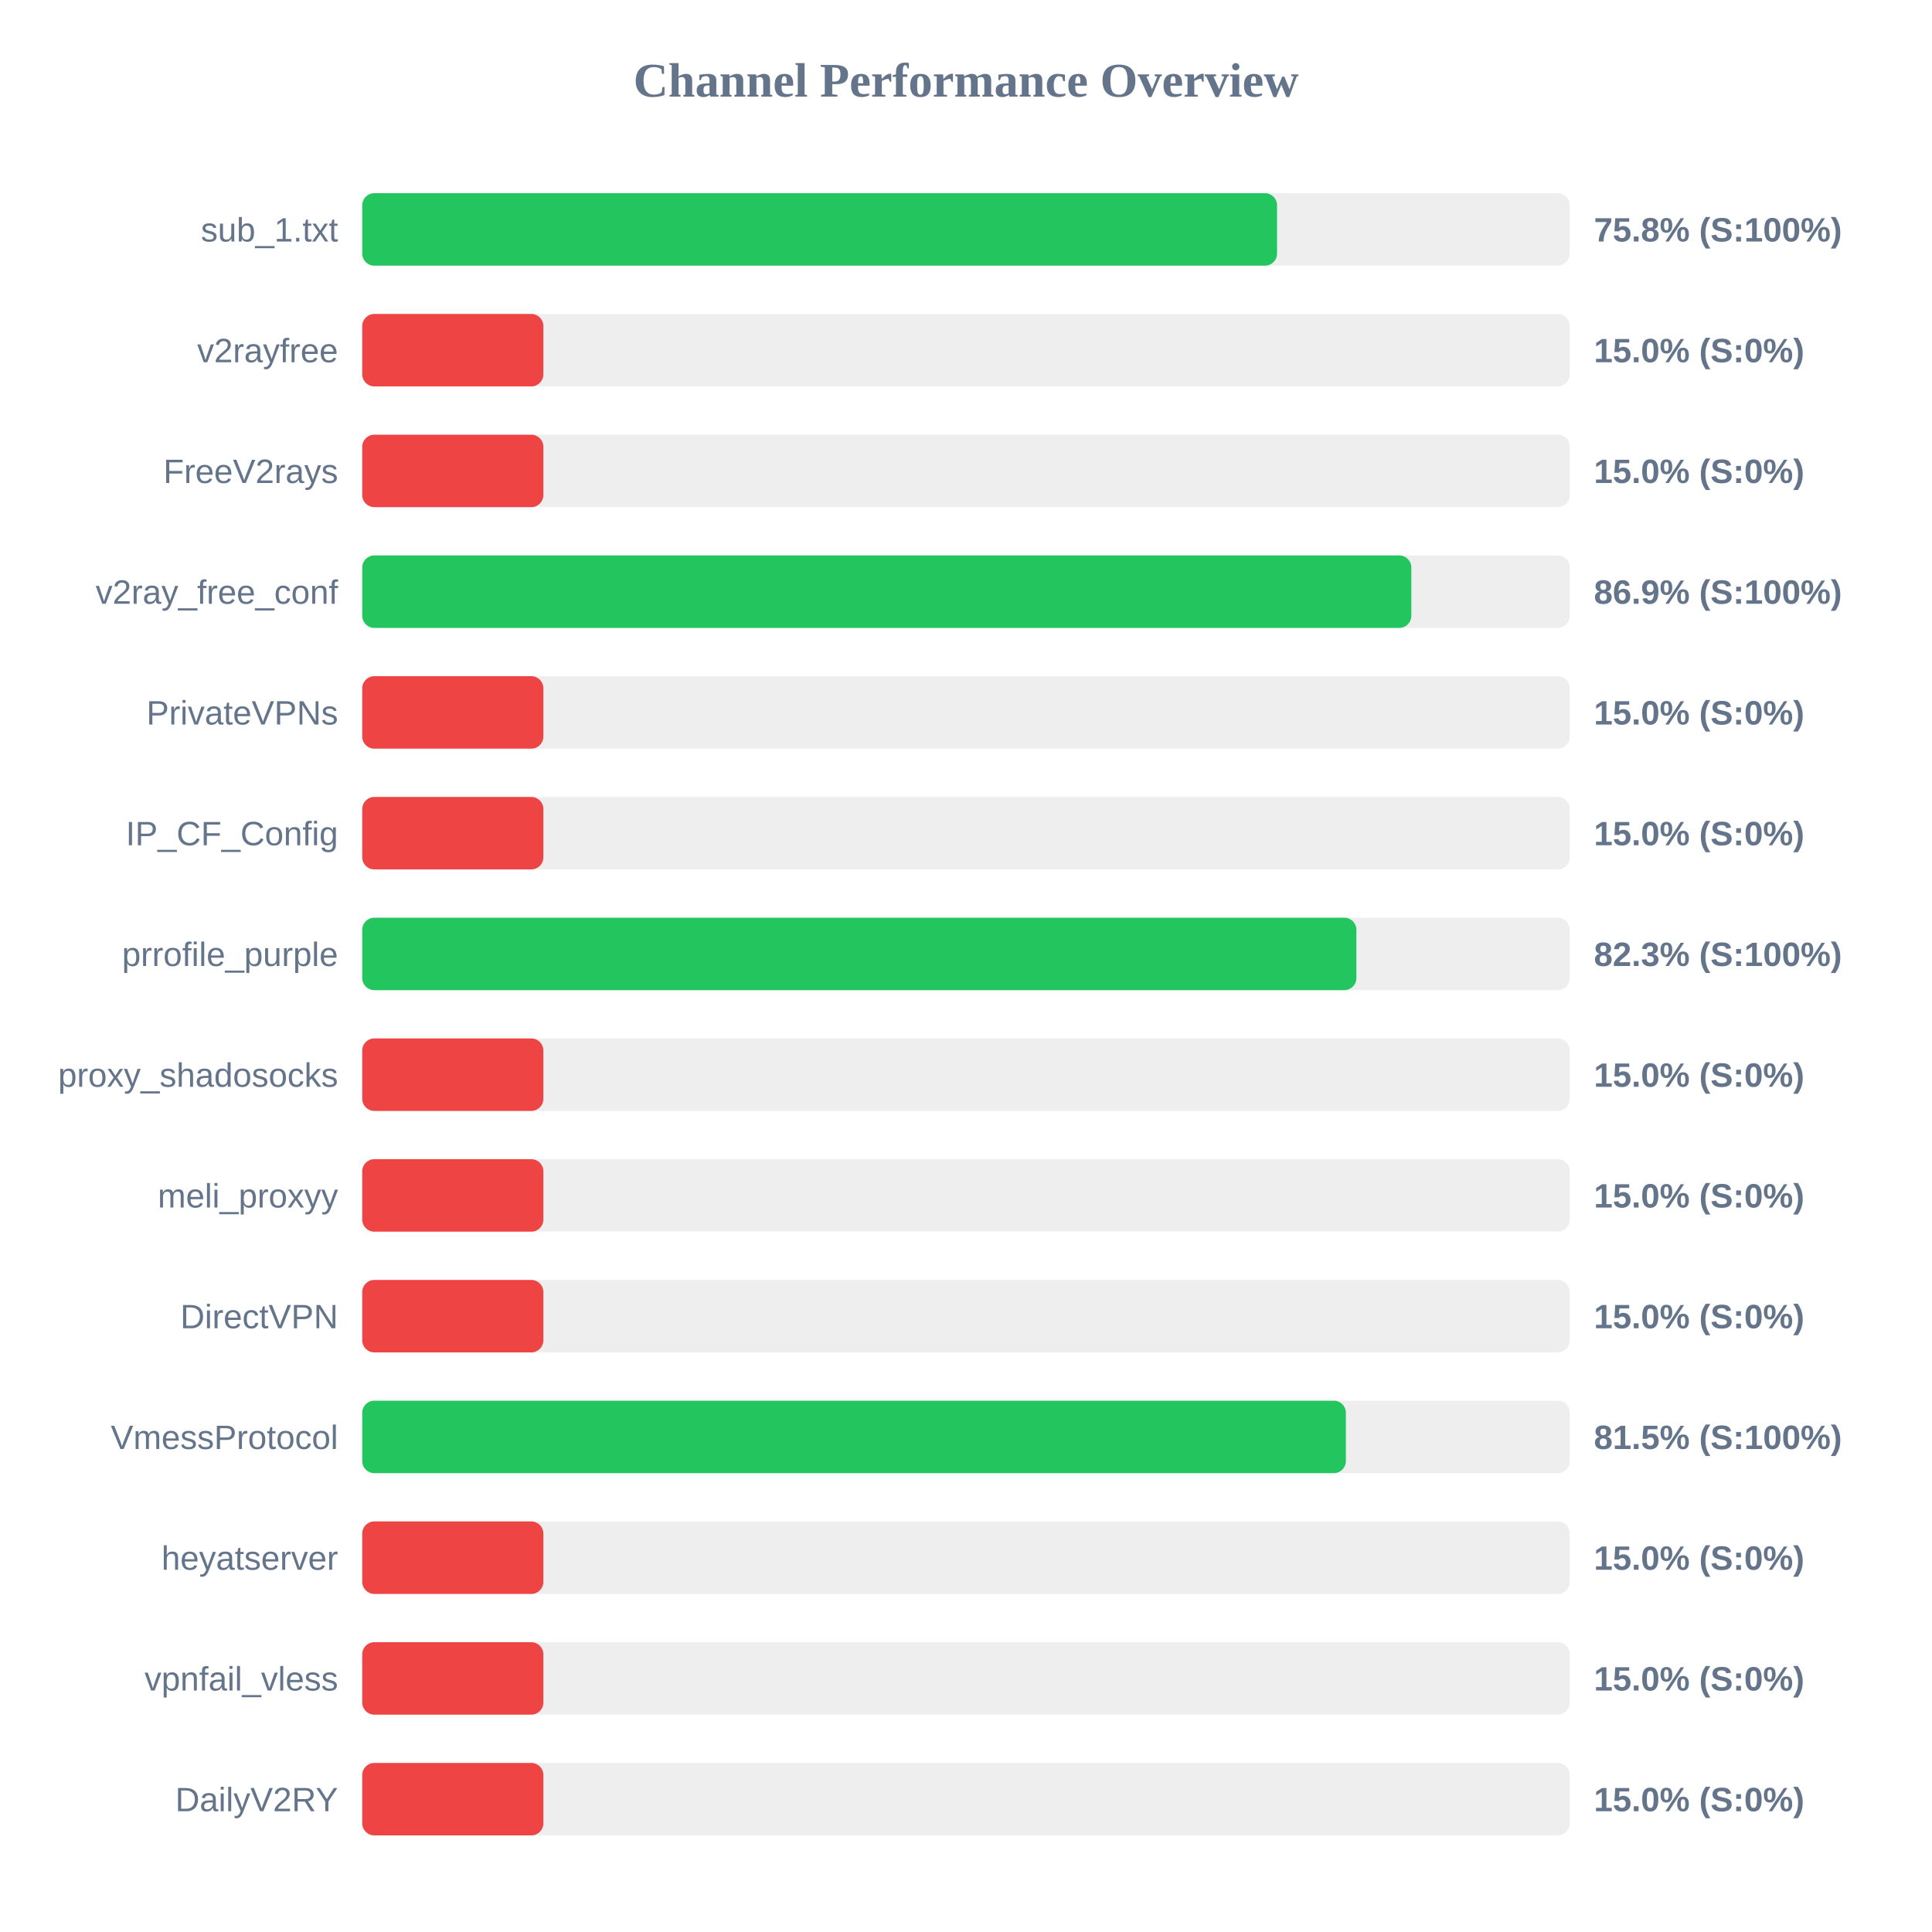
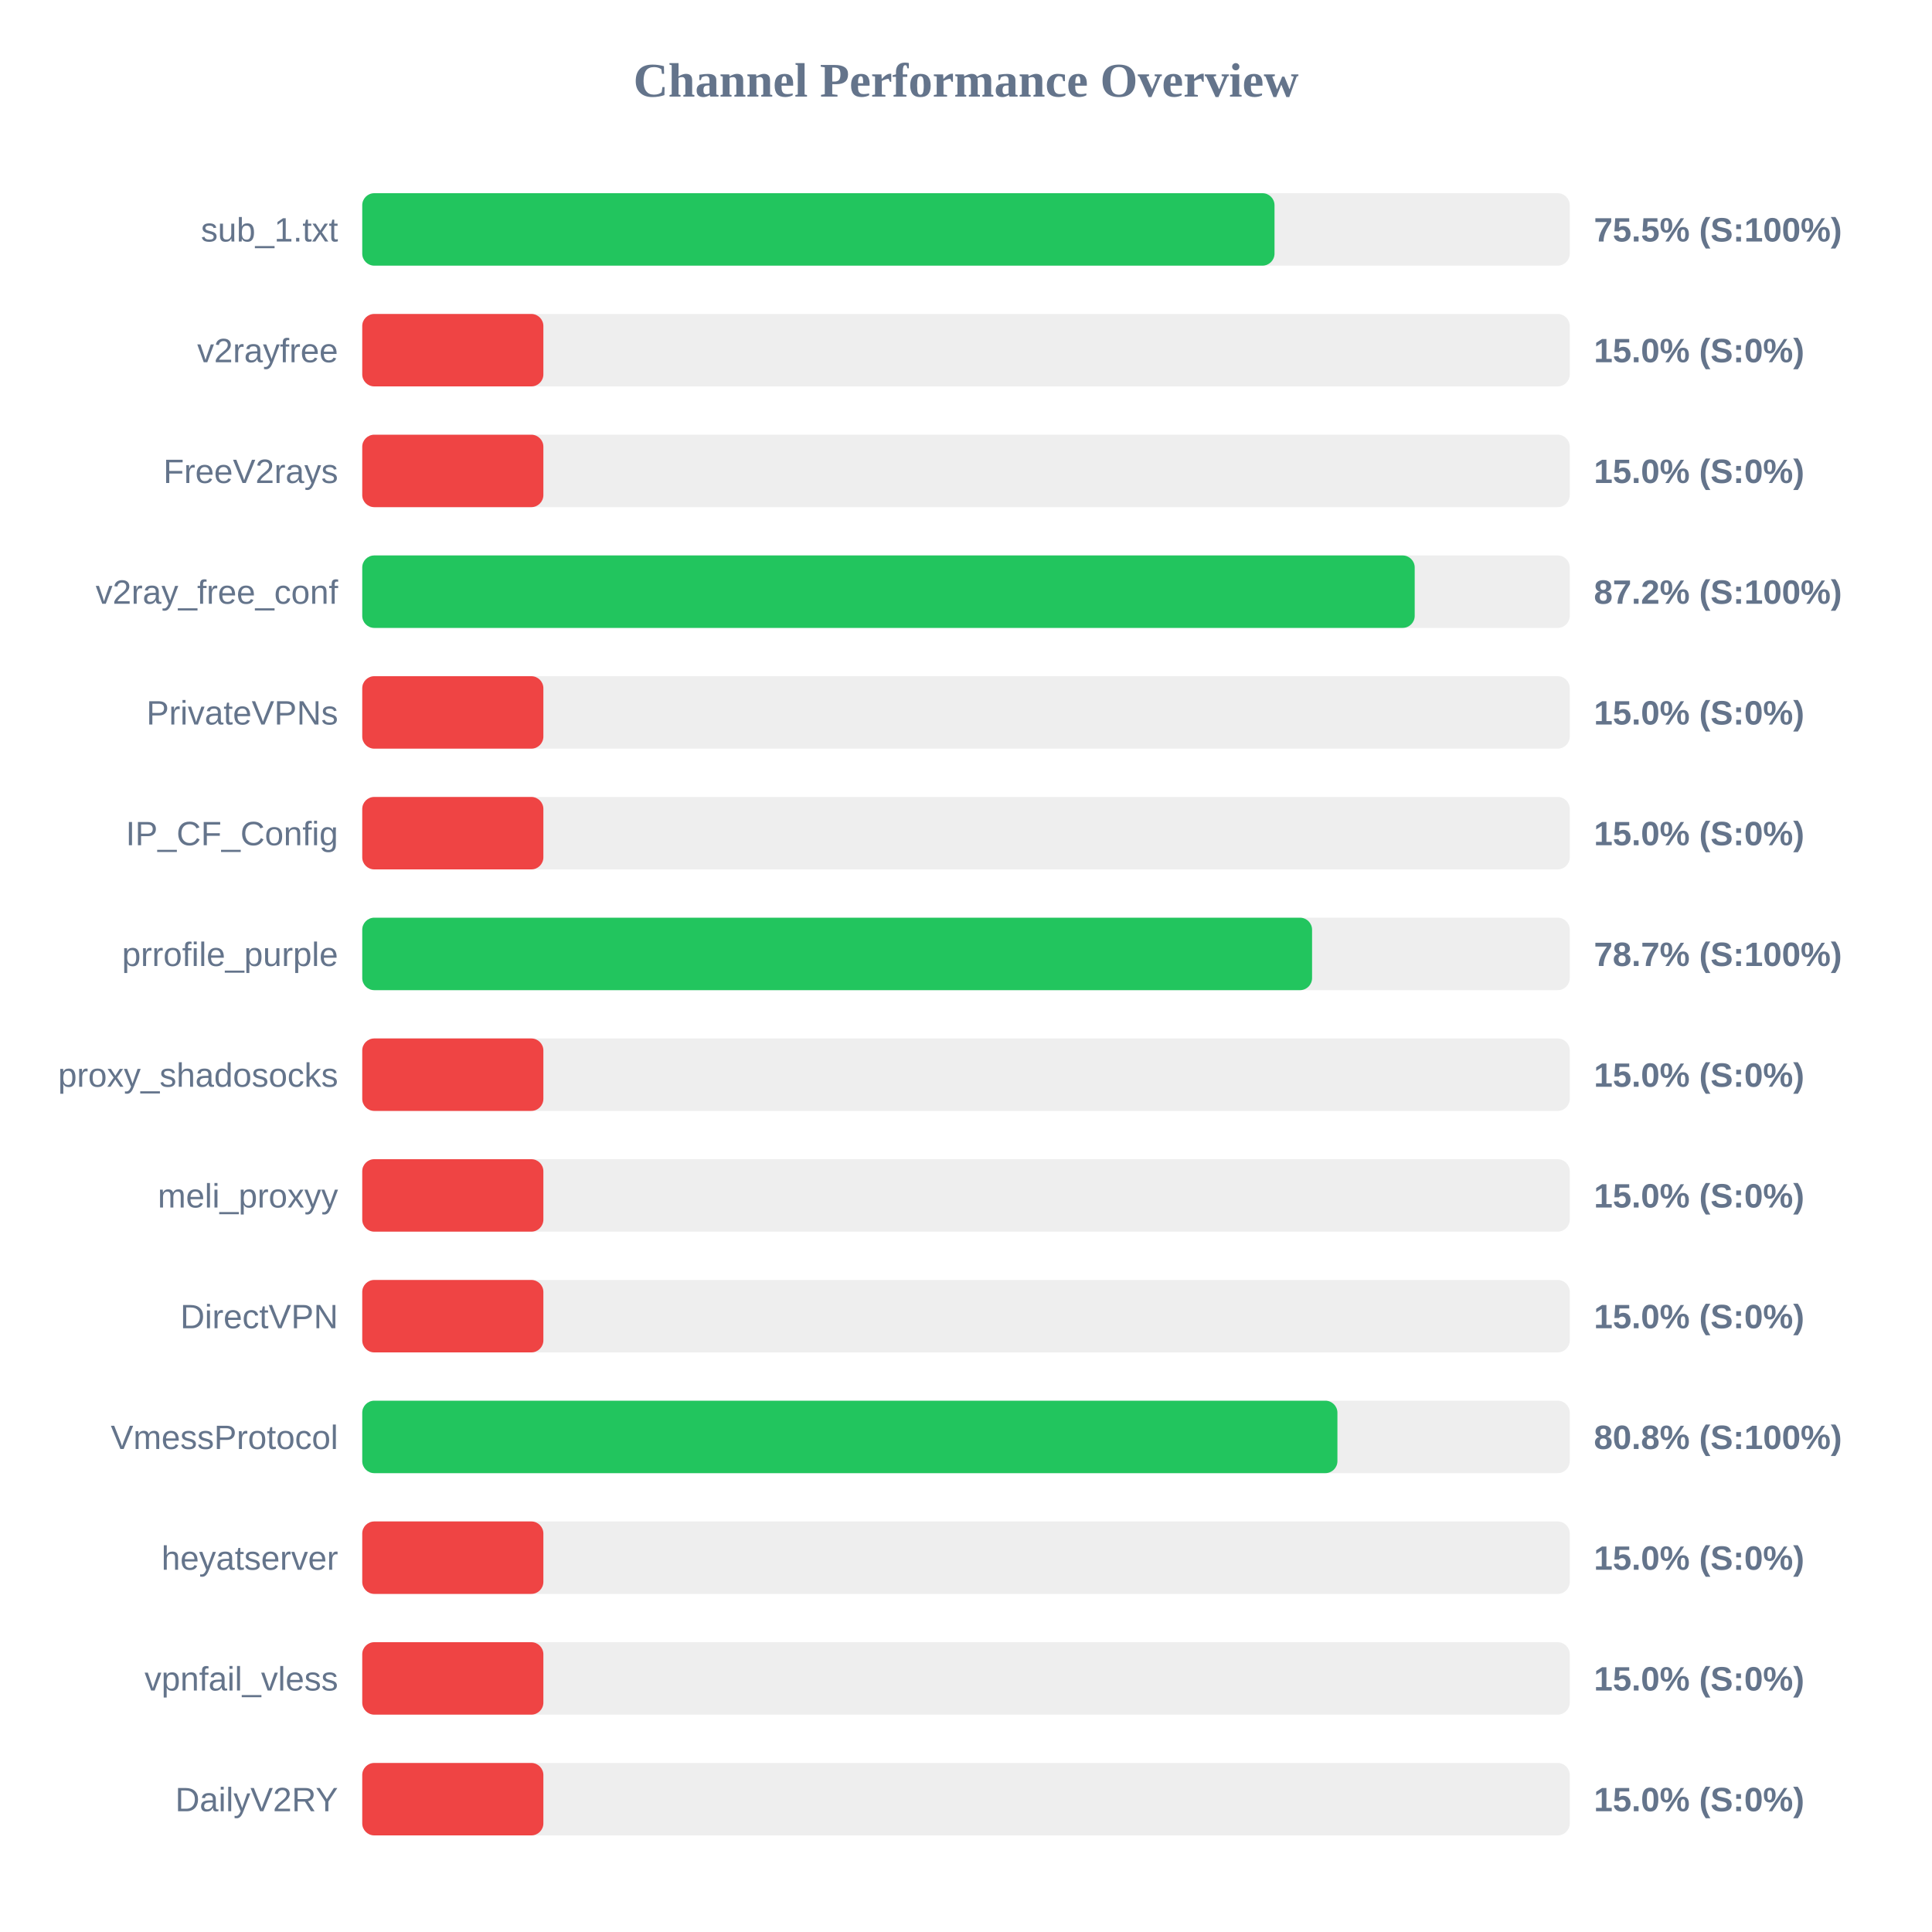
<svg xmlns="http://www.w3.org/2000/svg" width="800" height="800" version="1.1">
  <style>
        .row { font: 14px Arial; fill: #64748b; }
        .score { font: bold 14px Arial; fill: #64748b; }
    </style>
  <text x="400" y="40" text-anchor="middle" font-size="20px" font-weight="bold" fill="#64748b">Channel Performance Overview</text>
  <rect x="150" y="80" width="500" height="30" fill="#eee" rx="5" />
-   <rect x="150" y="80" width="378.8" height="30" fill="#22c55e" rx="5" />
+   <rect x="150" y="80" width="377.75" height="30" fill="#22c55e" rx="5" />
  <text x="140" y="100" text-anchor="end" class="row">sub_1.txt</text>
-   <text x="660" y="100" text-anchor="start" class="score">75.8% (S:100%)</text>
+   <text x="660" y="100" text-anchor="start" class="score">75.5% (S:100%)</text>
  <rect x="150" y="130" width="500" height="30" fill="#eee" rx="5" />
  <rect x="150" y="130" width="75.0" height="30" fill="#ef4444" rx="5" />
  <text x="140" y="150" text-anchor="end" class="row">v2rayfree</text>
  <text x="660" y="150" text-anchor="start" class="score">15.0% (S:0%)</text>
  <rect x="150" y="180" width="500" height="30" fill="#eee" rx="5" />
  <rect x="150" y="180" width="75.0" height="30" fill="#ef4444" rx="5" />
  <text x="140" y="200" text-anchor="end" class="row">FreeV2rays</text>
  <text x="660" y="200" text-anchor="start" class="score">15.0% (S:0%)</text>
  <rect x="150" y="230" width="500" height="30" fill="#eee" rx="5" />
-   <rect x="150" y="230" width="434.4" height="30" fill="#22c55e" rx="5" />
+   <rect x="150" y="230" width="435.8" height="30" fill="#22c55e" rx="5" />
  <text x="140" y="250" text-anchor="end" class="row">v2ray_free_conf</text>
-   <text x="660" y="250" text-anchor="start" class="score">86.9% (S:100%)</text>
+   <text x="660" y="250" text-anchor="start" class="score">87.2% (S:100%)</text>
  <rect x="150" y="280" width="500" height="30" fill="#eee" rx="5" />
  <rect x="150" y="280" width="75.0" height="30" fill="#ef4444" rx="5" />
  <text x="140" y="300" text-anchor="end" class="row">PrivateVPNs</text>
  <text x="660" y="300" text-anchor="start" class="score">15.0% (S:0%)</text>
  <rect x="150" y="330" width="500" height="30" fill="#eee" rx="5" />
  <rect x="150" y="330" width="75.0" height="30" fill="#ef4444" rx="5" />
  <text x="140" y="350" text-anchor="end" class="row">IP_CF_Config</text>
  <text x="660" y="350" text-anchor="start" class="score">15.0% (S:0%)</text>
  <rect x="150" y="380" width="500" height="30" fill="#eee" rx="5" />
-   <rect x="150" y="380" width="411.65" height="30" fill="#22c55e" rx="5" />
+   <rect x="150" y="380" width="393.3" height="30" fill="#22c55e" rx="5" />
  <text x="140" y="400" text-anchor="end" class="row">prrofile_purple</text>
-   <text x="660" y="400" text-anchor="start" class="score">82.3% (S:100%)</text>
+   <text x="660" y="400" text-anchor="start" class="score">78.7% (S:100%)</text>
  <rect x="150" y="430" width="500" height="30" fill="#eee" rx="5" />
  <rect x="150" y="430" width="75.0" height="30" fill="#ef4444" rx="5" />
  <text x="140" y="450" text-anchor="end" class="row">proxy_shadosocks</text>
  <text x="660" y="450" text-anchor="start" class="score">15.0% (S:0%)</text>
  <rect x="150" y="480" width="500" height="30" fill="#eee" rx="5" />
  <rect x="150" y="480" width="75.0" height="30" fill="#ef4444" rx="5" />
  <text x="140" y="500" text-anchor="end" class="row">meli_proxyy</text>
  <text x="660" y="500" text-anchor="start" class="score">15.0% (S:0%)</text>
  <rect x="150" y="530" width="500" height="30" fill="#eee" rx="5" />
  <rect x="150" y="530" width="75.0" height="30" fill="#ef4444" rx="5" />
  <text x="140" y="550" text-anchor="end" class="row">DirectVPN</text>
  <text x="660" y="550" text-anchor="start" class="score">15.0% (S:0%)</text>
  <rect x="150" y="580" width="500" height="30" fill="#eee" rx="5" />
-   <rect x="150" y="580" width="407.3" height="30" fill="#22c55e" rx="5" />
+   <rect x="150" y="580" width="403.8" height="30" fill="#22c55e" rx="5" />
  <text x="140" y="600" text-anchor="end" class="row">VmessProtocol</text>
-   <text x="660" y="600" text-anchor="start" class="score">81.5% (S:100%)</text>
+   <text x="660" y="600" text-anchor="start" class="score">80.8% (S:100%)</text>
  <rect x="150" y="630" width="500" height="30" fill="#eee" rx="5" />
  <rect x="150" y="630" width="75.0" height="30" fill="#ef4444" rx="5" />
  <text x="140" y="650" text-anchor="end" class="row">heyatserver</text>
  <text x="660" y="650" text-anchor="start" class="score">15.0% (S:0%)</text>
  <rect x="150" y="680" width="500" height="30" fill="#eee" rx="5" />
  <rect x="150" y="680" width="75.0" height="30" fill="#ef4444" rx="5" />
  <text x="140" y="700" text-anchor="end" class="row">vpnfail_vless</text>
  <text x="660" y="700" text-anchor="start" class="score">15.0% (S:0%)</text>
  <rect x="150" y="730" width="500" height="30" fill="#eee" rx="5" />
  <rect x="150" y="730" width="75.0" height="30" fill="#ef4444" rx="5" />
  <text x="140" y="750" text-anchor="end" class="row">DailyV2RY</text>
  <text x="660" y="750" text-anchor="start" class="score">15.0% (S:0%)</text>
</svg>
